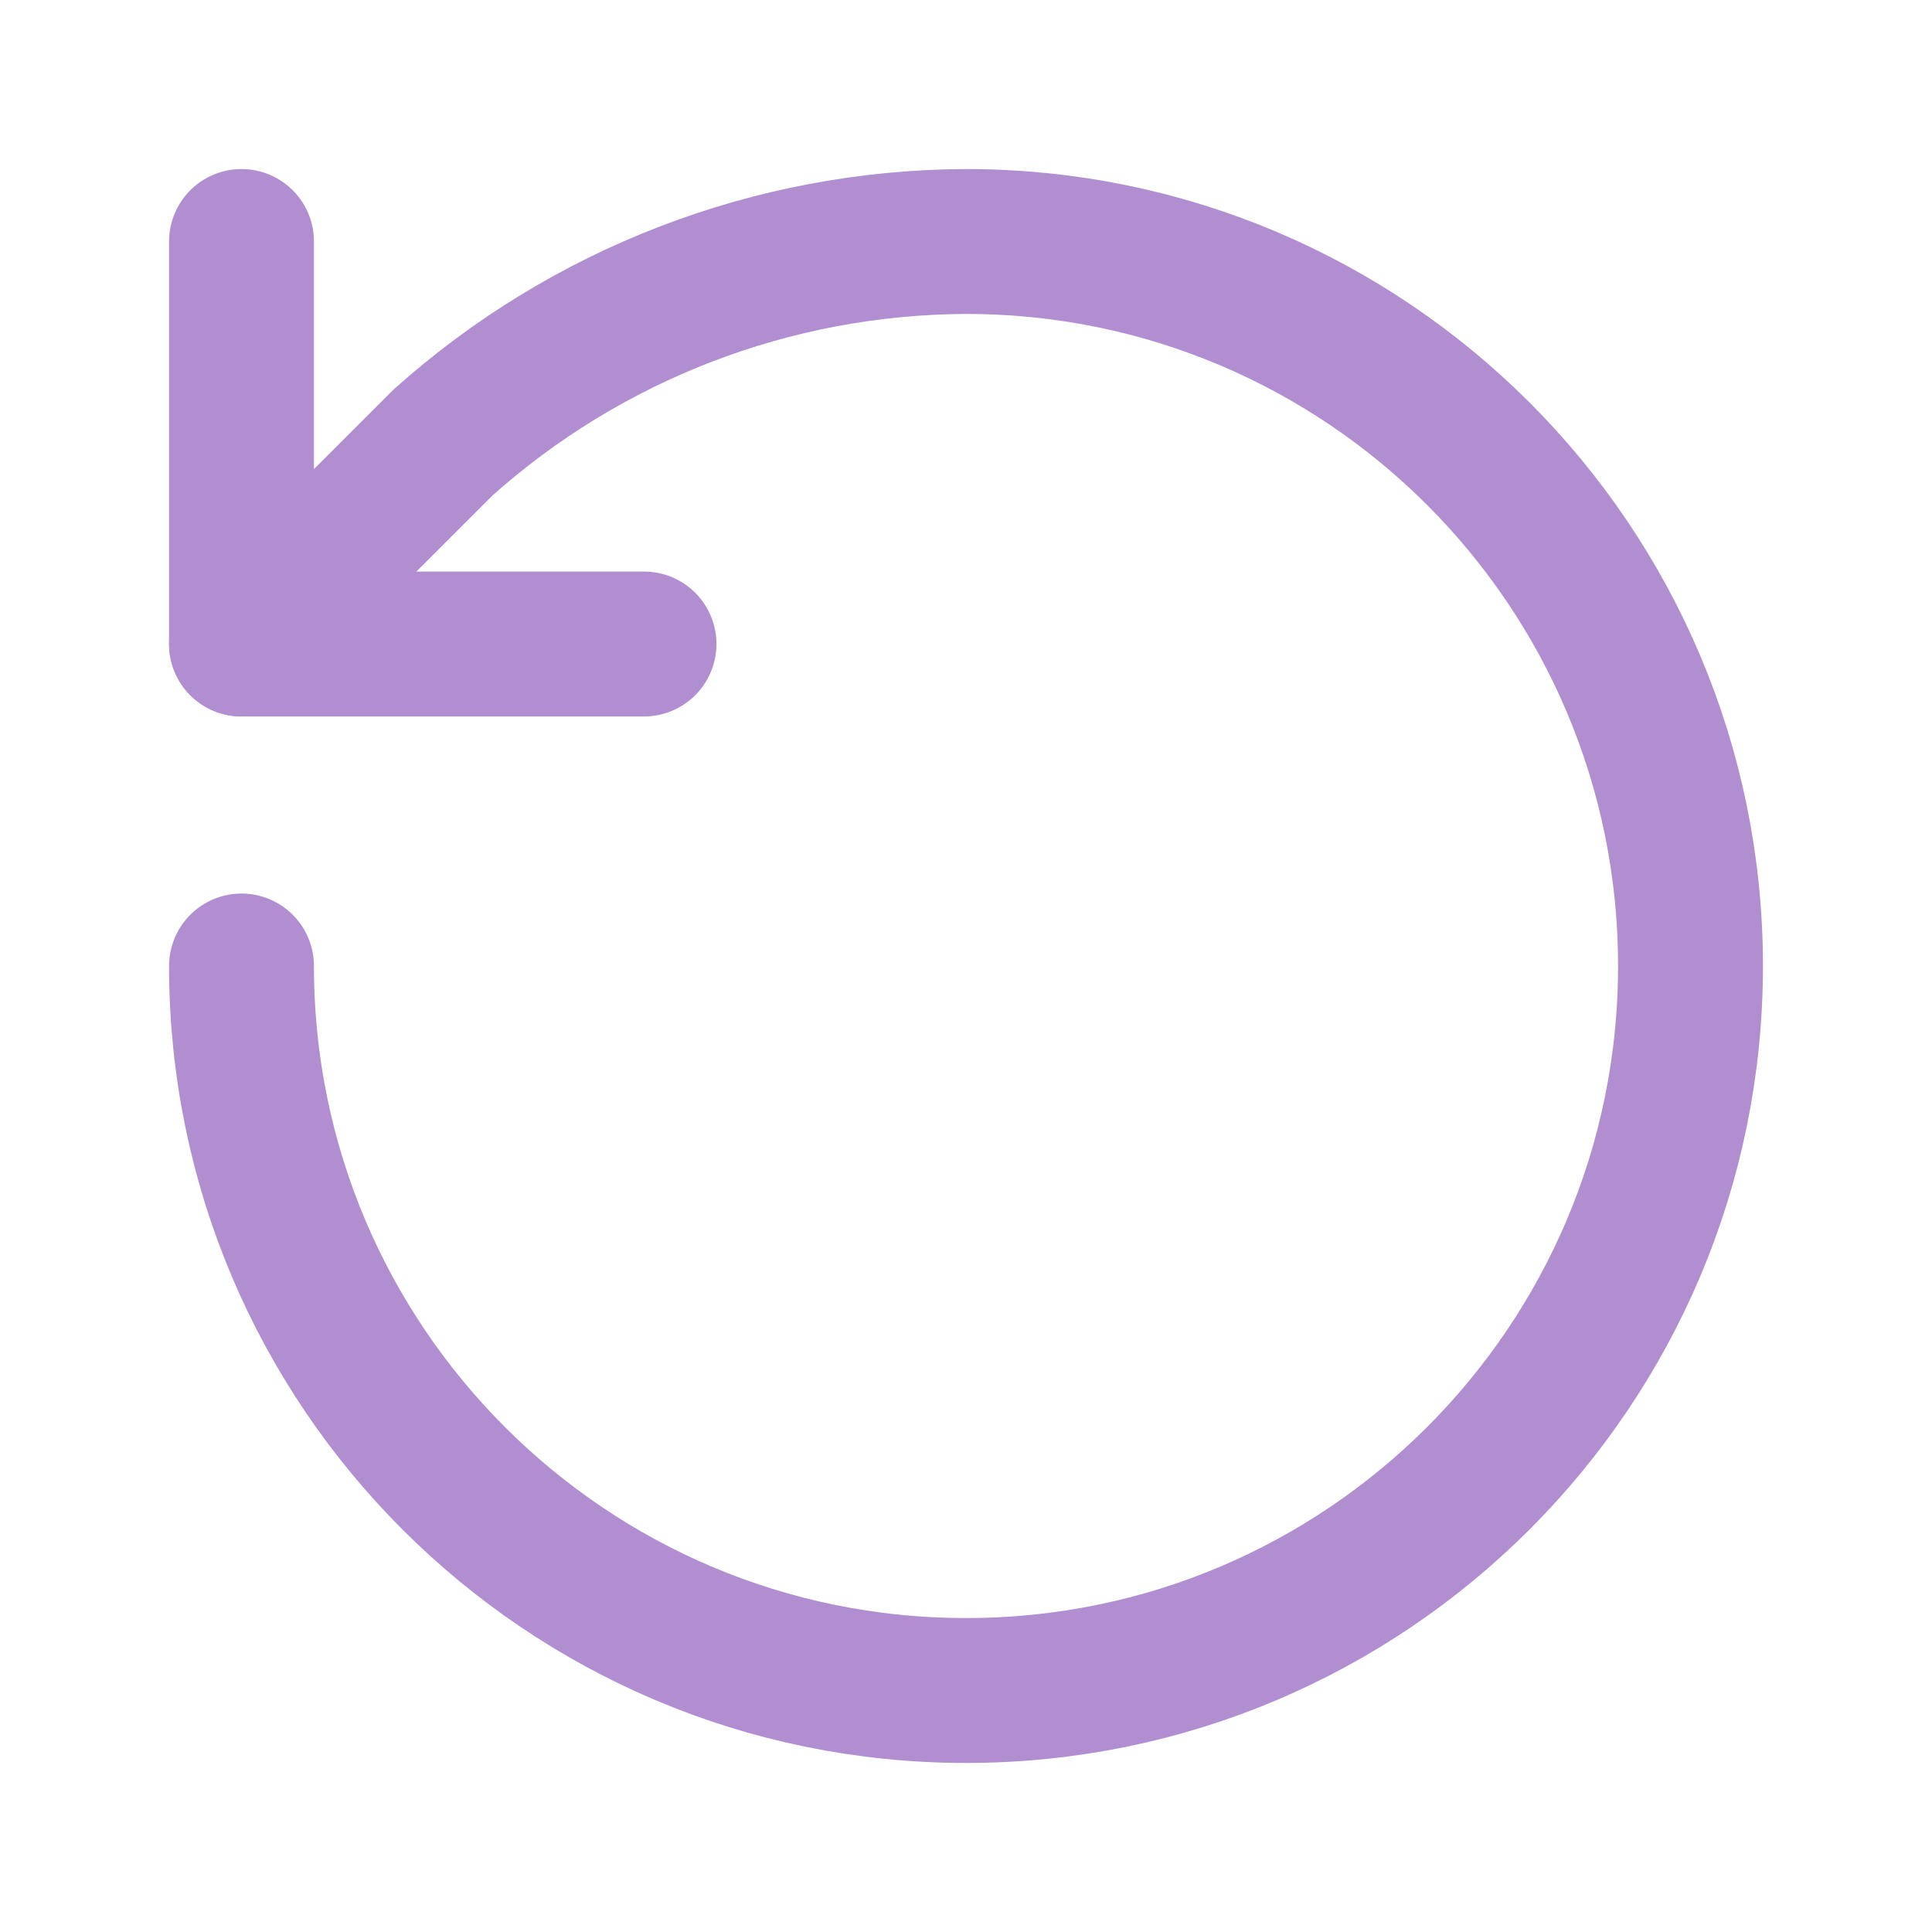
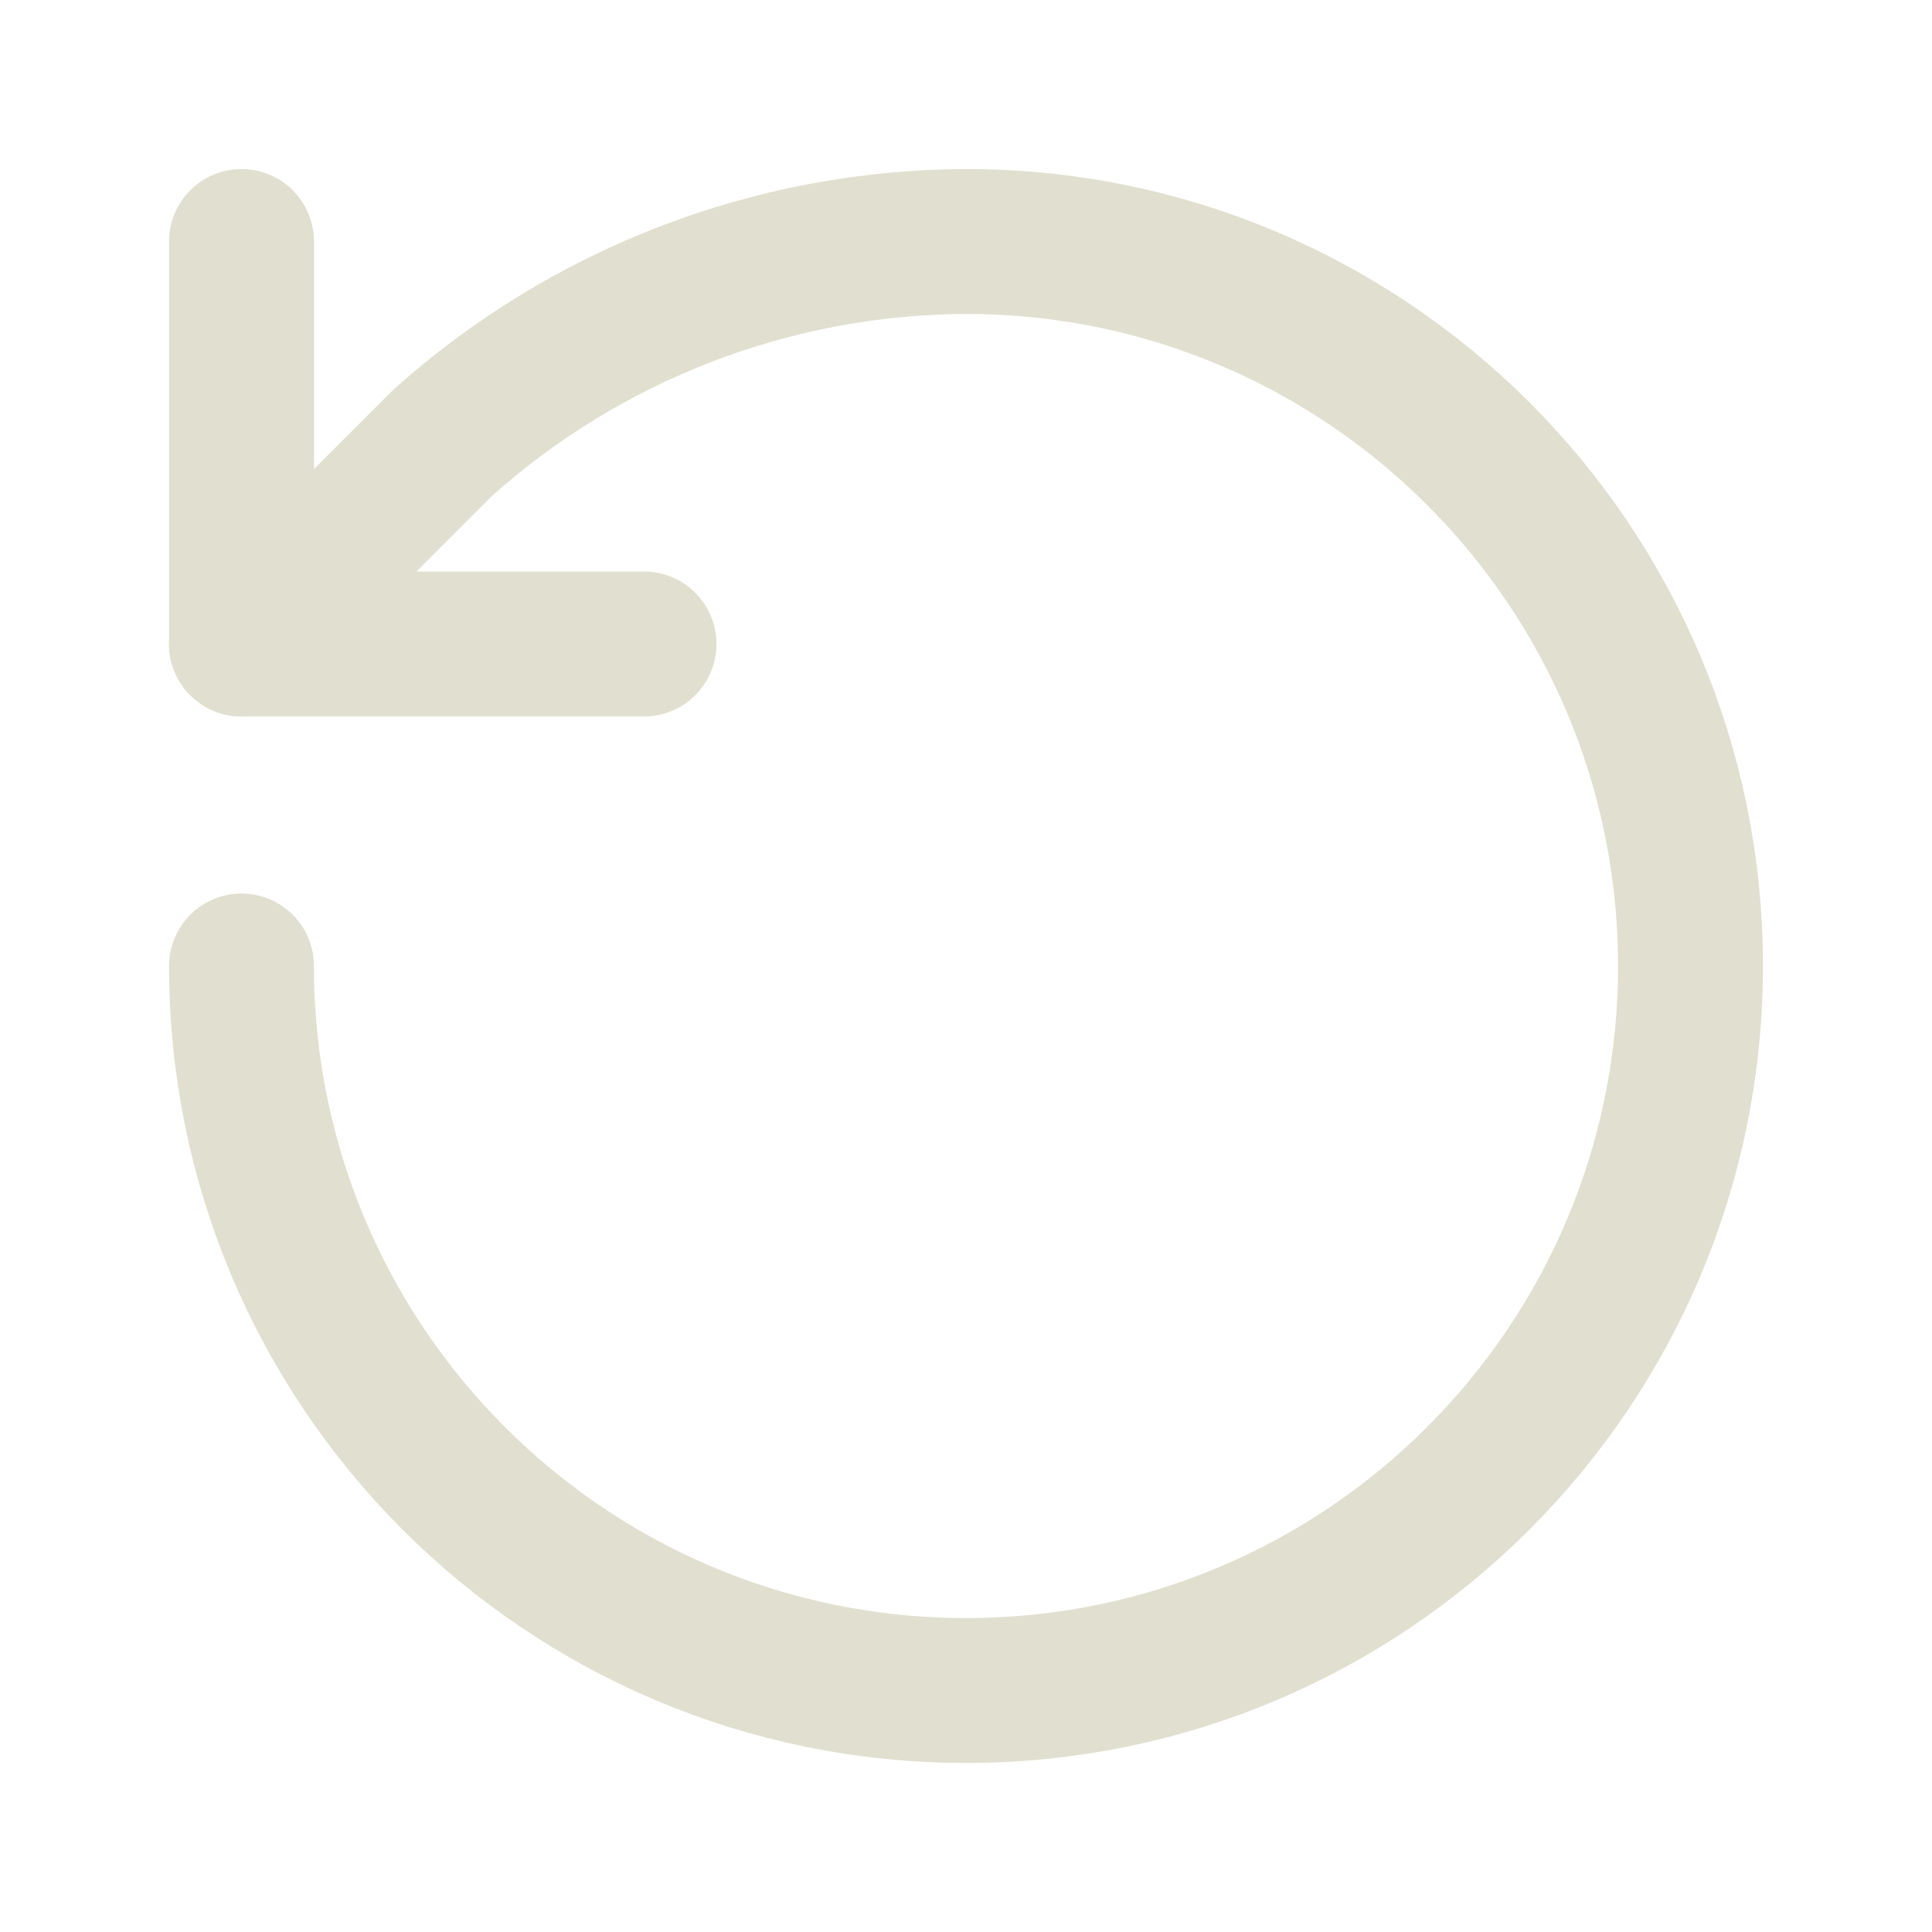
- <svg xmlns="http://www.w3.org/2000/svg" viewBox="0 0 24 24" fill="none" stroke="#B08ED0" stroke-width="1.8" stroke-linecap="round" stroke-linejoin="round">
+ <svg xmlns="http://www.w3.org/2000/svg" viewBox="0 0 24 24" fill="none" stroke="#E1DFCF" stroke-width="1.8" stroke-linecap="round" stroke-linejoin="round">
  <path d="M3 12a9 9 0 1 0 9-9 9.8 9.8 0 0 0-6.5 2.5L3 8" />
  <polyline points="3 3 3 8 8 8" />
</svg>
